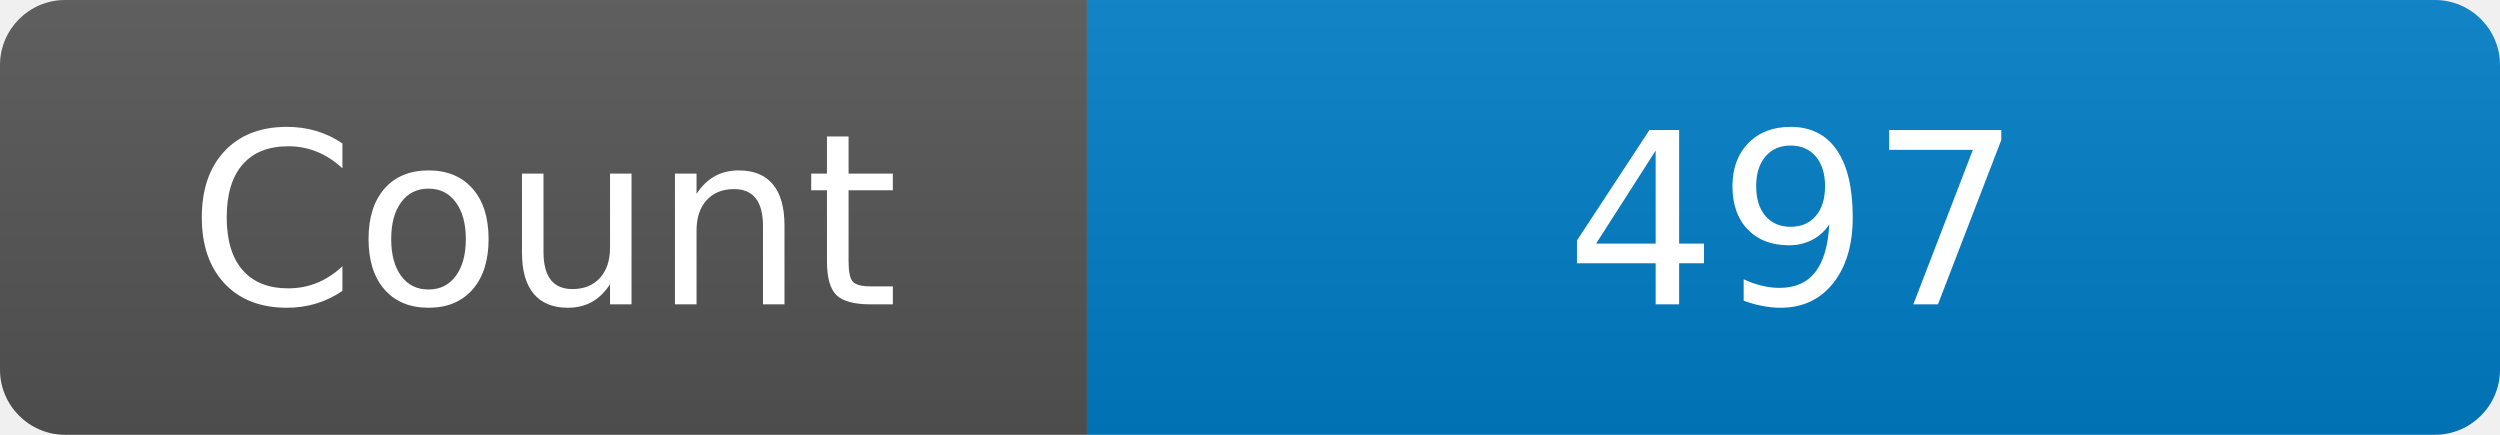
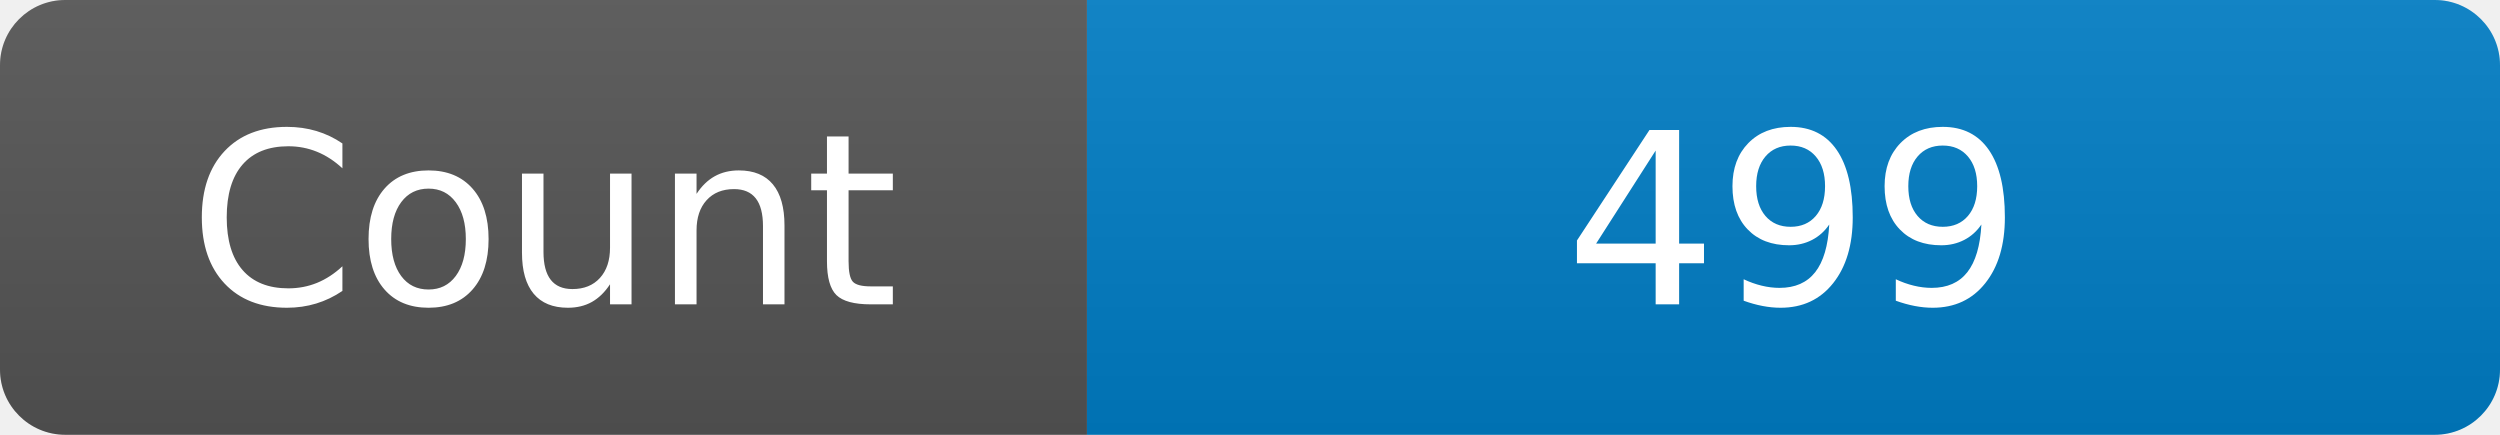
<svg xmlns="http://www.w3.org/2000/svg" width="115" height="20" role="img" aria-label="Maintained?: yes">
  <linearGradient id="s" x2="0" y2="100%">
    <stop offset="0" stop-color="#bbb" stop-opacity=".1" />
    <stop offset="1" stop-opacity=".1" />
  </linearGradient>
  <clipPath id="r">
    <rect width="115" height="20" rx="3" fill="#fff" />
  </clipPath>
  <g clip-path="url(#r)">
    <rect width="50" height="20" fill="#555" />
    <rect x="50" width="160" height="20" fill="#007ec6" />
    <rect width="115" height="20" fill="url(#s)" />
  </g>
  <g fill="#fff" text-anchor="middle" font-family="Verdana,Geneva,DejaVu Sans,sans-serif" font-size="110">
    <text x="250" y="140" transform="scale(.1)" fill="#fff">Count</text>
-     <text x="825" y="140" transform="scale(.1)" fill="#fff">497</text>
+     <text x="825" y="140" transform="scale(.1)" fill="#fff">499</text>
  </g>
</svg>
